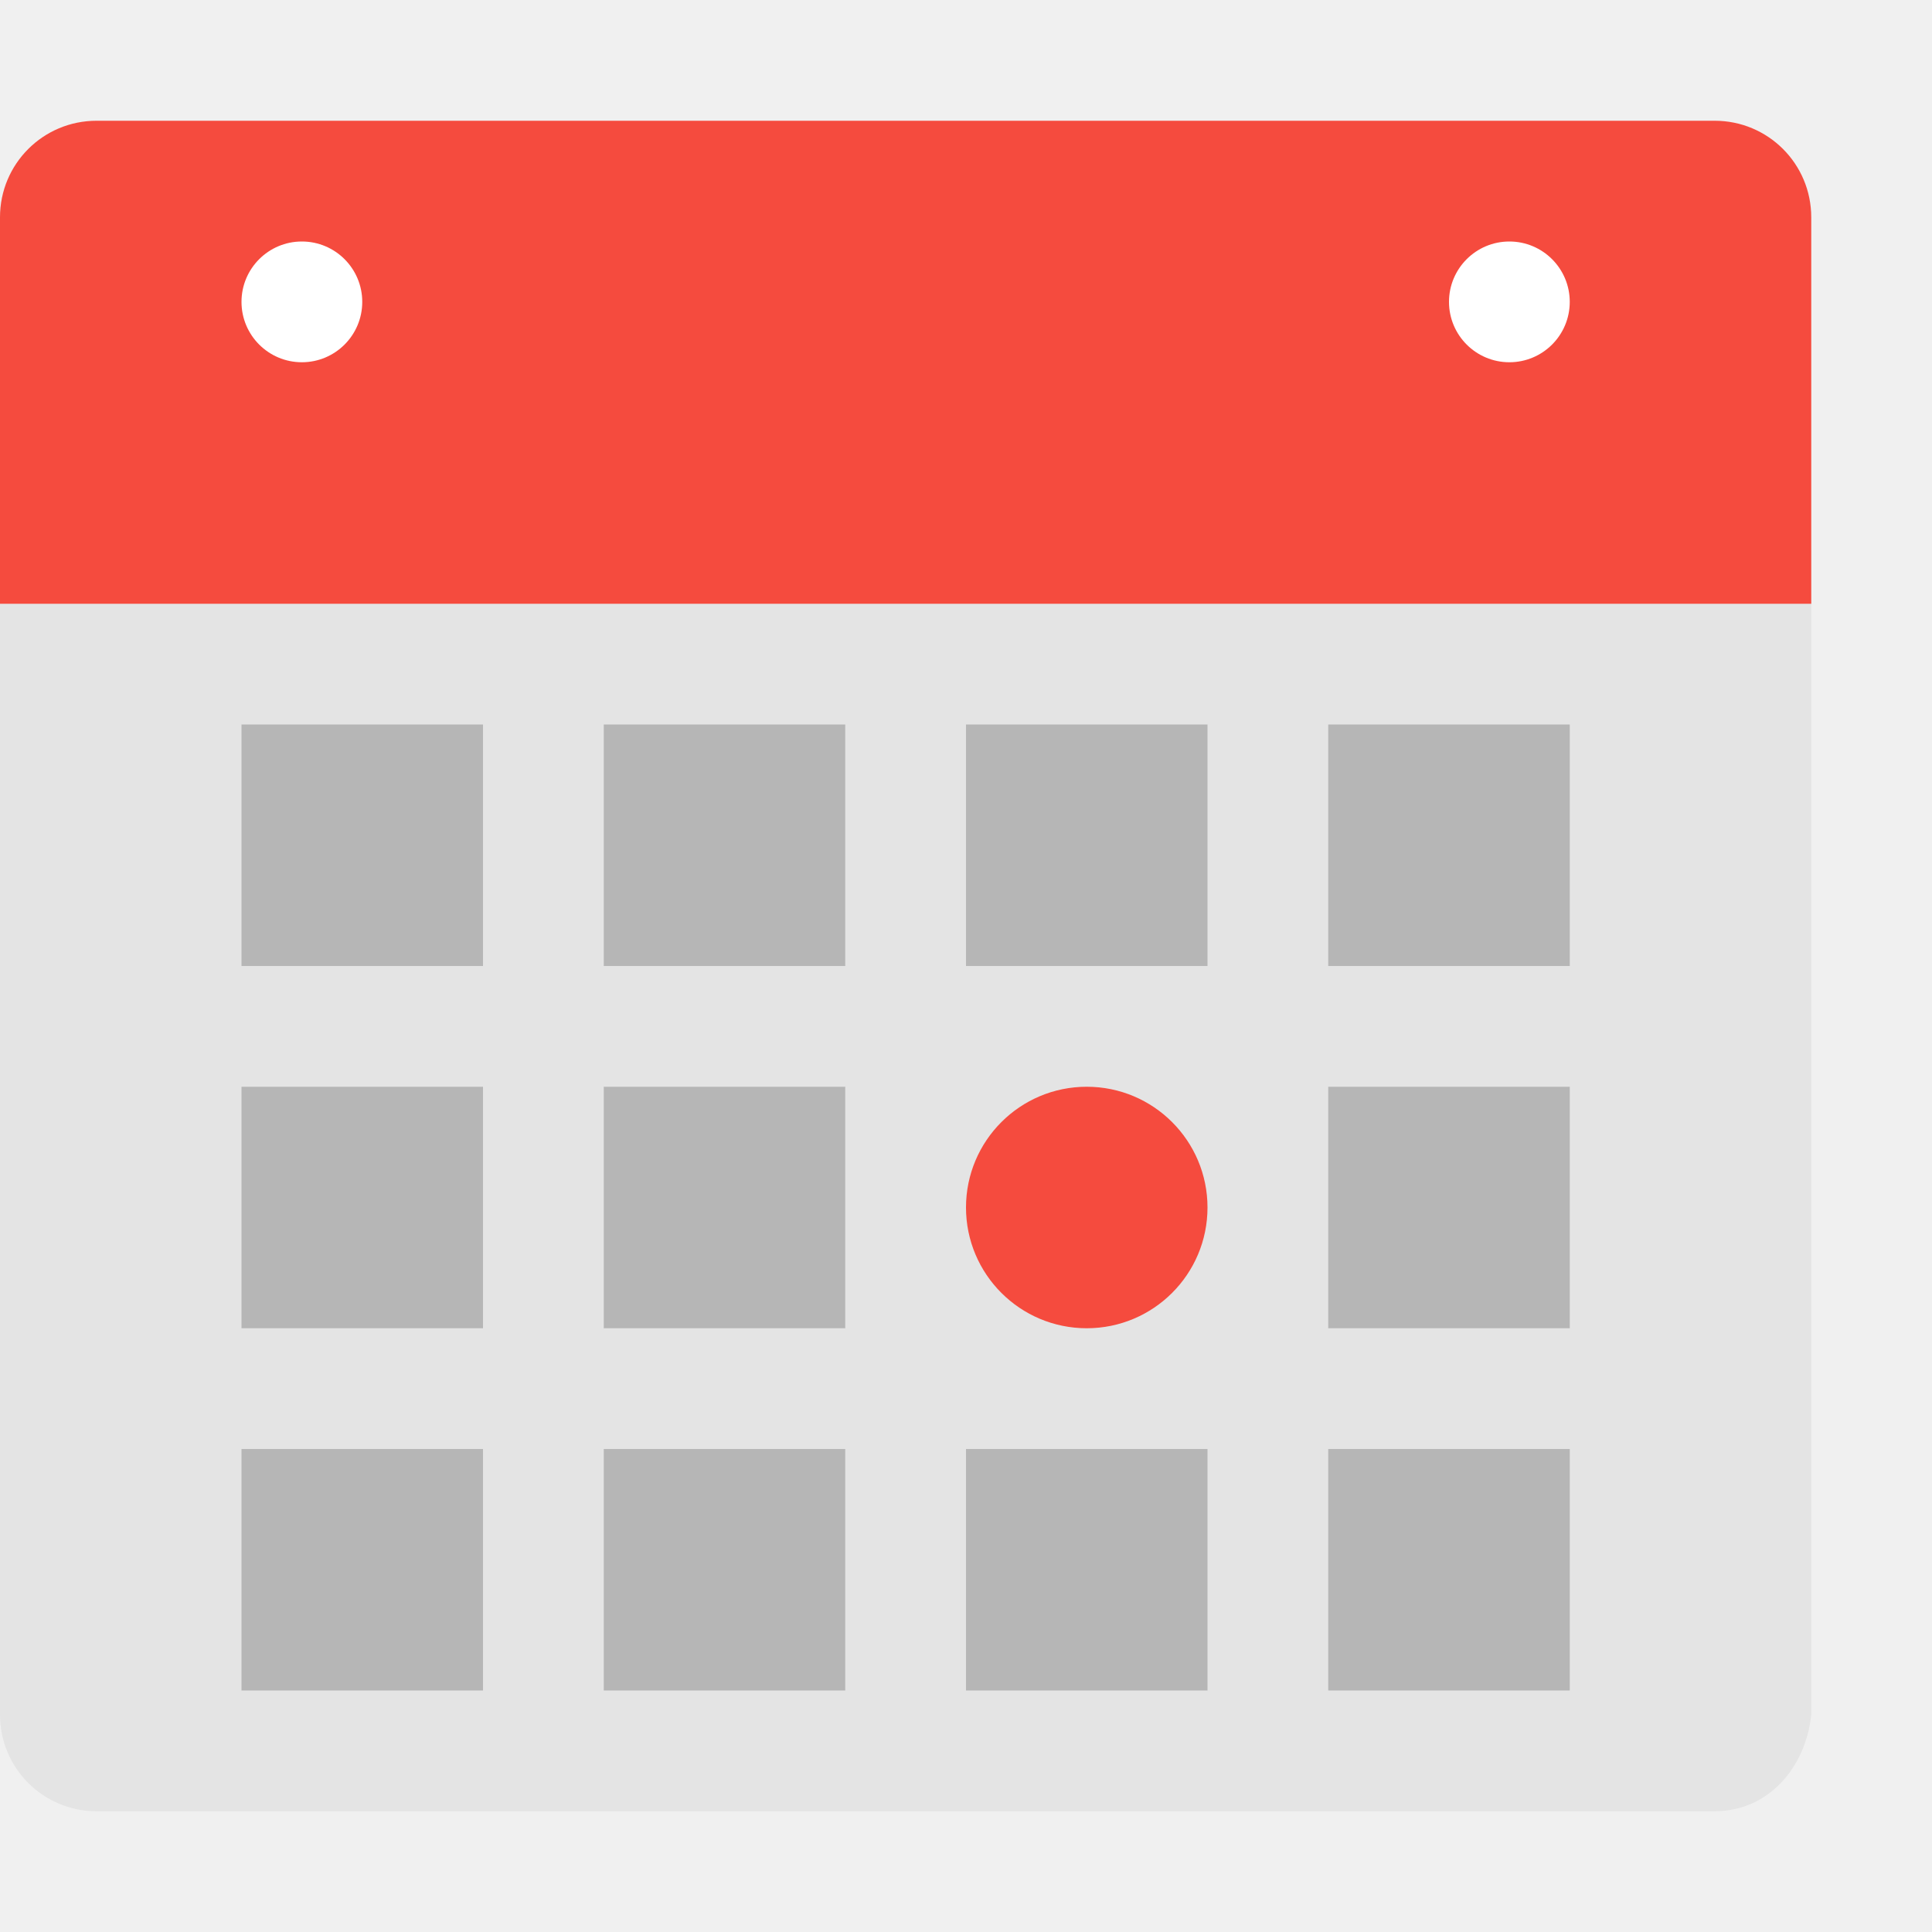
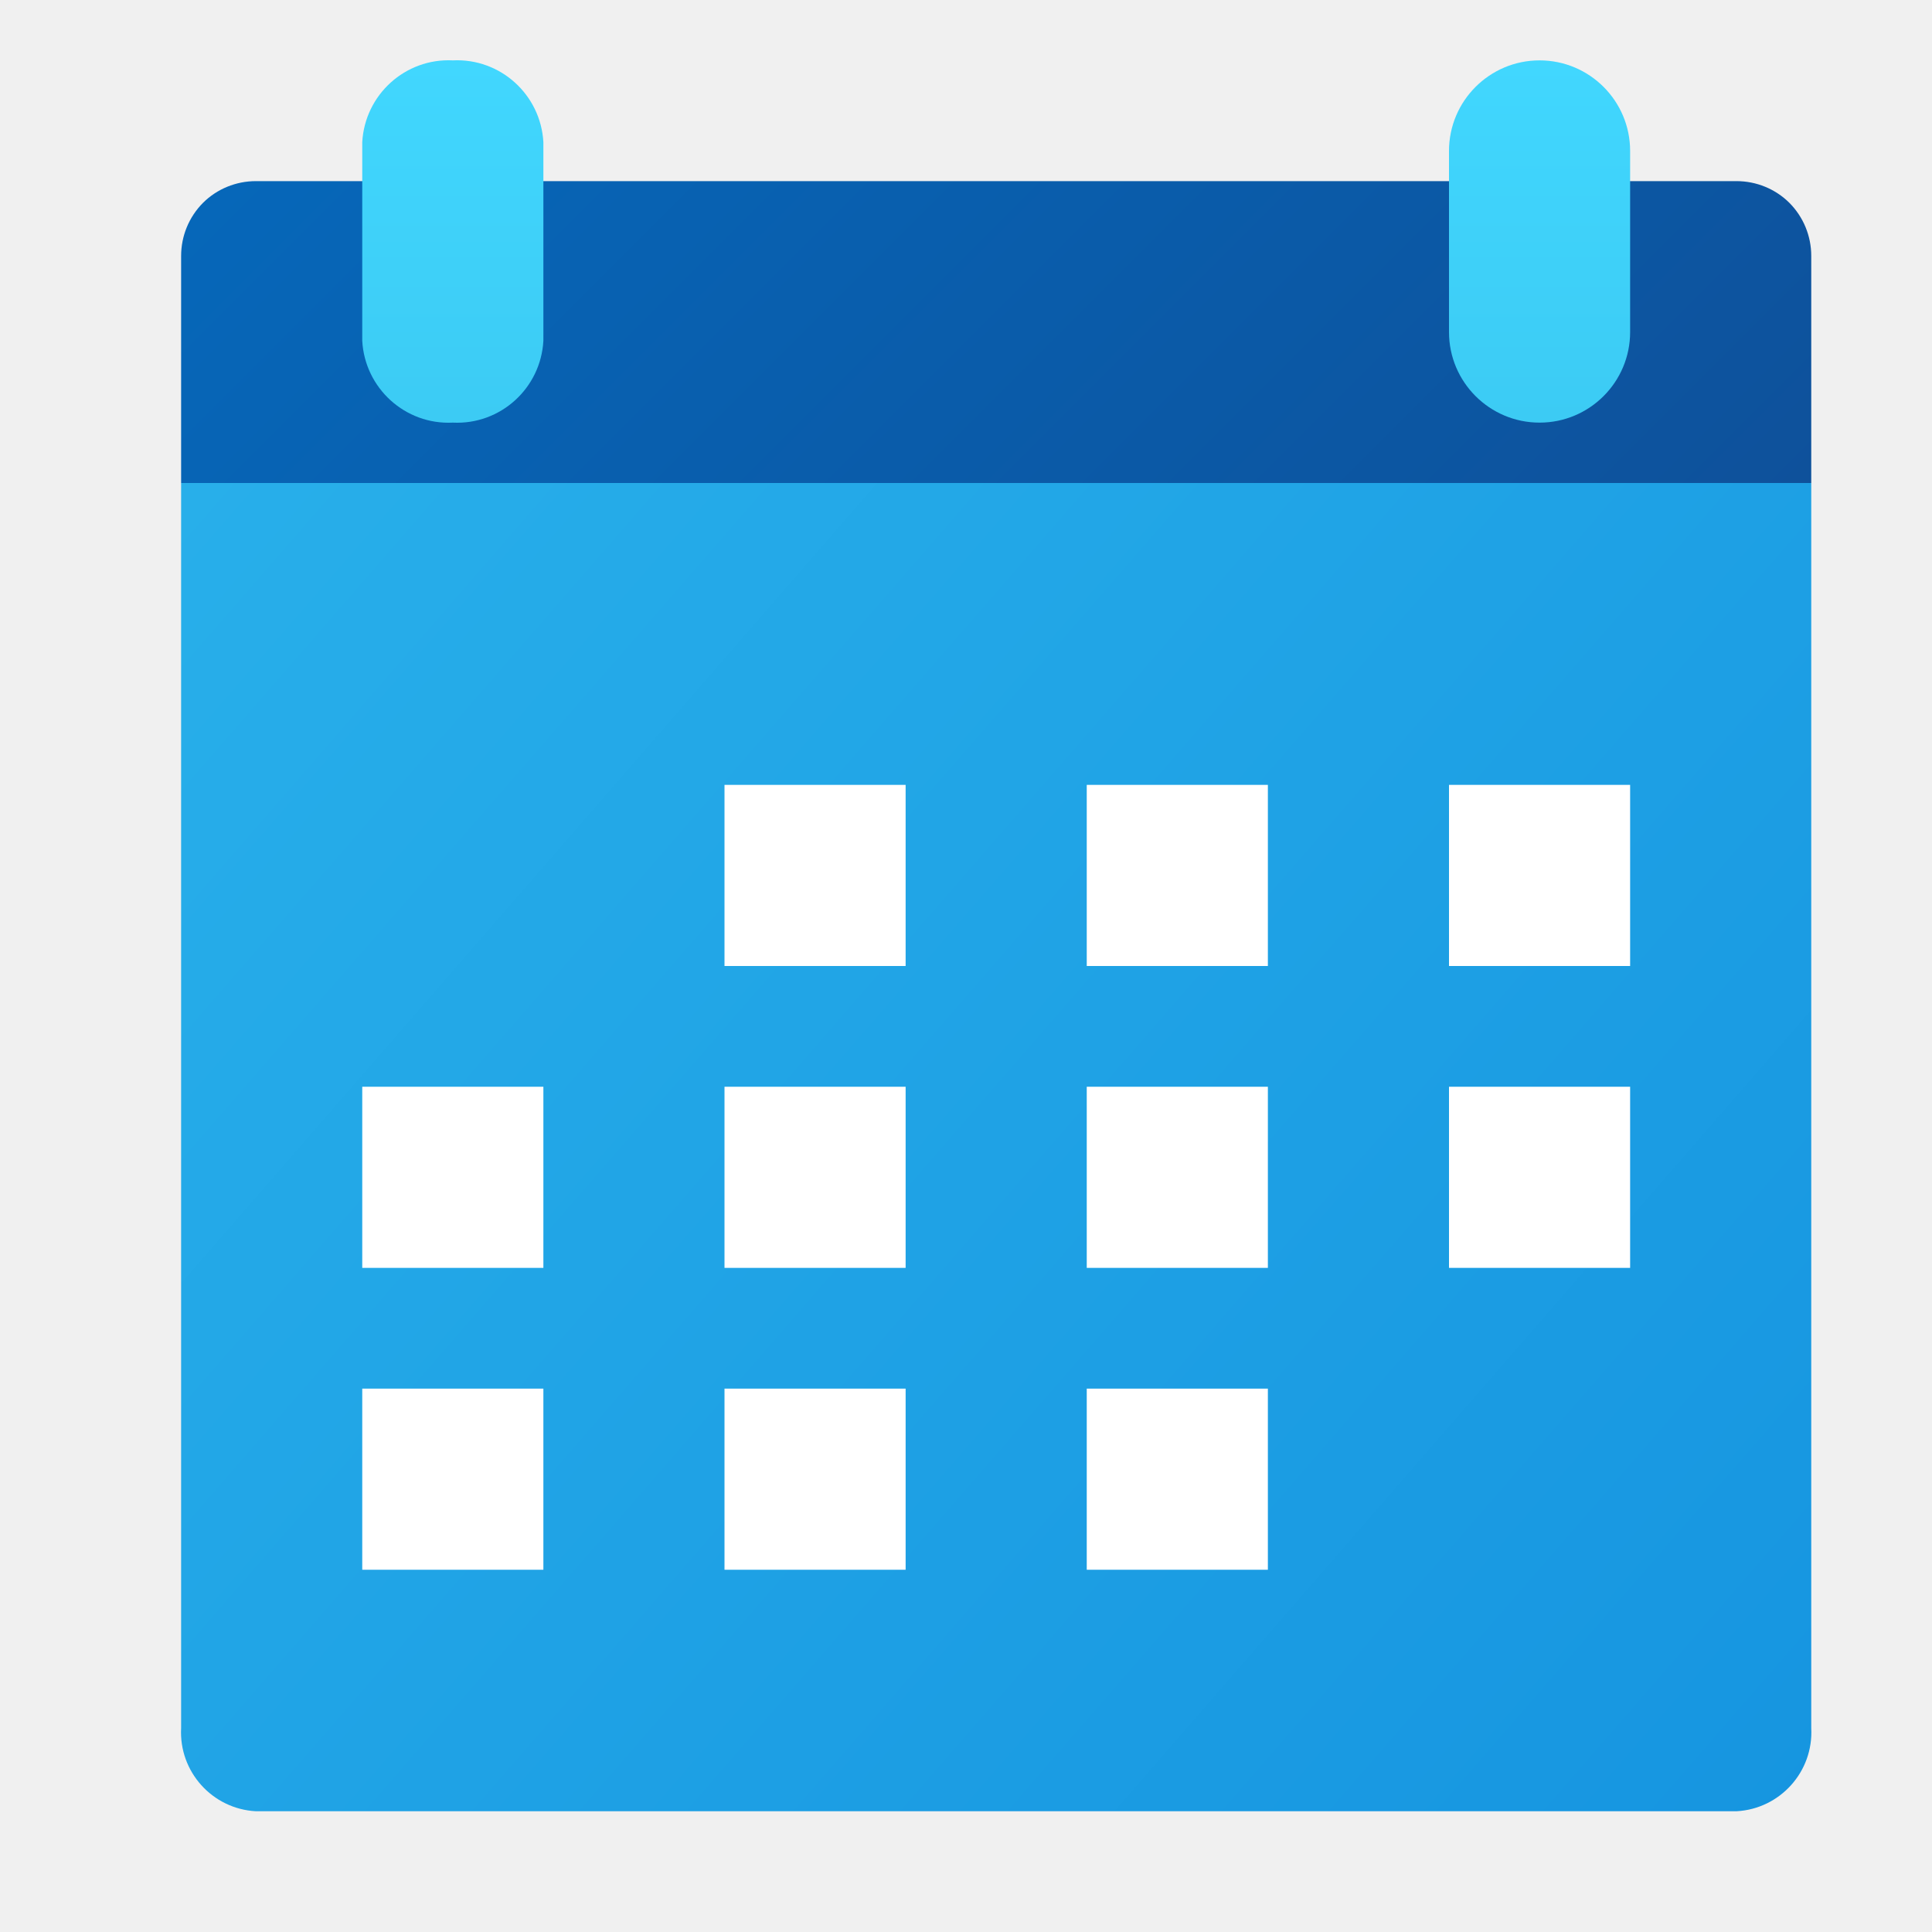
- <svg xmlns="http://www.w3.org/2000/svg" width="16" height="16" version="1">
-   <path style="fill:#e4e4e4" d="M 0,4.56 0,14.2 C 0,14.643 0.357,15 0.8,15 l 13.4,0 c 0.443,0 0.754,-0.359 0.8,-0.8 l 0,-9.64 z" />
-   <path style="fill:#f54b3e" d="M 15,5 15,1.8 C 15,1.357 14.643,1 14.2,1 L 0.8,1 C 0.357,1 0,1.357 0,1.8 L 0,5 Z" />
-   <rect style="opacity:0.2" width="2" height="2" x="8" y="6" />
-   <rect style="opacity:0.2" width="2" height="2" x="11" y="6" />
-   <rect style="opacity:0.2" width="2" height="2" x="5" y="6" />
-   <rect style="opacity:0.2" width="2" height="2" x="2" y="6" />
-   <circle style="fill:#f54b3e" cx="9" cy="10" r="1" />
-   <circle style="fill:#ffffff" cx="2.5" cy="2.5" r=".5" />
-   <circle style="fill:#ffffff" cx="12.5" cy="2.5" r=".5" />
-   <rect style="opacity:0.2" width="2" height="2" x="11" y="9" />
-   <rect style="opacity:0.2" width="2" height="2" x="5" y="9" />
-   <rect style="opacity:0.2" width="2" height="2" x="2" y="9" />
-   <rect style="opacity:0.2" width="2" height="2" x="8" y="12" />
-   <rect style="opacity:0.2" width="2" height="2" x="11" y="12" />
-   <rect style="opacity:0.2" width="2" height="2" x="5" y="12" />
-   <rect style="opacity:0.2" width="2" height="2" x="2" y="12" />
+ <svg xmlns="http://www.w3.org/2000/svg" width="32px" height="32px" viewBox="0 0 32 32" version="1.1">
+   <defs>
+     <linearGradient id="linear0" gradientUnits="userSpaceOnUse" x1="-47.76" y1="39.075" x2="-40.301" y2="33.124" gradientTransform="matrix(3.7796,0,0,-3.4646,183.0823,143.8722)">
+       <stop offset="0" style="stop-color:rgb(15.686%,68.627%,91.765%);stop-opacity:1;" />
+       <stop offset="1" style="stop-color:rgb(8.627%,58.431%,87.843%);stop-opacity:1;" />
+     </linearGradient>
+     <linearGradient id="linear1" gradientUnits="userSpaceOnUse" x1="8.681" y1="-1.958" x2="24.319" y2="13.681">
+       <stop offset="0" style="stop-color:rgb(2.353%,40.392%,72.549%);stop-opacity:1;" />
+       <stop offset="1" style="stop-color:rgb(5.49%,31.765%,60.784%);stop-opacity:1;" />
+     </linearGradient>
+     <linearGradient id="linear2" gradientUnits="userSpaceOnUse" x1="7.5" y1="1" x2="7.5" y2="7">
+       <stop offset="0" style="stop-color:rgb(25.49%,84.314%,99.608%);stop-opacity:1;" />
+       <stop offset="1" style="stop-color:rgb(23.529%,79.608%,95.686%);stop-opacity:1;" />
+     </linearGradient>
+     <linearGradient id="linear3" gradientUnits="userSpaceOnUse" x1="25.5" y1="1" x2="25.5" y2="7">
+       <stop offset="0" style="stop-color:rgb(25.49%,84.314%,99.608%);stop-opacity:1;" />
+       <stop offset="1" style="stop-color:rgb(23.529%,79.608%,95.686%);stop-opacity:1;" />
+     </linearGradient>
+   </defs>
+   <g id="surface1">
+     <path style=" stroke:none;fill-rule:nonzero;fill:url(#linear0);" d="M 30 8 L 3 8 L 3 28.621 C 2.961 29.344 3.516 29.961 4.238 30 L 28.762 30 C 29.484 29.961 30.039 29.344 30 28.621 Z M 30 8 " />
+     <path style=" stroke:none;fill-rule:nonzero;fill:url(#linear1);" d="M 4.238 3 C 3.91 3 3.594 3.129 3.363 3.359 C 3.129 3.594 3 3.91 3 4.238 L 3 8 L 30 8 L 30 4.238 C 30 3.91 29.871 3.594 29.637 3.359 C 29.406 3.129 29.09 3 28.762 3 Z M 4.238 3 " />
+     <path style=" stroke:none;fill-rule:nonzero;fill:rgb(100%,100%,100%);fill-opacity:1;" d="M 12 13 L 15 13 L 15 16 L 12 16 Z M 12 13 " />
+     <path style=" stroke:none;fill-rule:nonzero;fill:rgb(100%,100%,100%);fill-opacity:1;" d="M 24 18 L 27 18 L 27 21 L 24 21 Z M 24 18 " />
+     <path style=" stroke:none;fill-rule:nonzero;fill:rgb(100%,100%,100%);fill-opacity:1;" d="M 24 13 L 27 13 L 27 16 L 24 16 Z M 24 13 " />
+     <path style=" stroke:none;fill-rule:nonzero;fill:rgb(100%,100%,100%);fill-opacity:1;" d="M 6 23 L 9 23 L 9 26 L 6 26 Z M 6 23 " />
+     <path style=" stroke:none;fill-rule:nonzero;fill:rgb(100%,100%,100%);fill-opacity:1;" d="M 12 23 L 15 23 L 15 26 L 12 26 Z M 12 23 " />
+     <path style=" stroke:none;fill-rule:nonzero;fill:rgb(100%,100%,100%);fill-opacity:1;" d="M 18 23 L 21 23 L 21 26 L 18 26 Z M 18 23 " />
+     <path style=" stroke:none;fill-rule:nonzero;fill:rgb(100%,100%,100%);fill-opacity:1;" d="M 6 18 L 9 18 L 9 21 L 6 21 Z M 6 18 " />
+     <path style=" stroke:none;fill-rule:nonzero;fill:rgb(100%,100%,100%);fill-opacity:1;" d="M 12 18 L 15 18 L 15 21 L 12 21 Z M 12 18 " />
+     <path style=" stroke:none;fill-rule:nonzero;fill:rgb(100%,100%,100%);fill-opacity:1;" d="M 18 18 L 21 18 L 21 21 L 18 21 Z M 18 18 " />
+     <path style=" stroke:none;fill-rule:nonzero;fill:rgb(100%,100%,100%);fill-opacity:1;" d="M 18 13 L 21 13 L 21 16 L 18 16 Z M 18 13 " />
+     <path style=" stroke:none;fill-rule:nonzero;fill:url(#linear2);" d="M 7.5 1 C 8.289 0.961 8.957 1.57 9 2.355 L 9 5.645 C 8.957 6.43 8.289 7.039 7.5 7 C 6.711 7.039 6.043 6.43 6 5.645 L 6 2.355 C 6.043 1.57 6.711 0.961 7.5 1 Z M 7.5 1 " />
+     <path style=" stroke:none;fill-rule:nonzero;fill:url(#linear3);" d="M 25.5 1 C 26.328 1 27 1.672 27 2.5 L 27 5.5 C 27 6.328 26.328 7 25.5 7 C 24.672 7 24 6.328 24 5.5 L 24 2.5 C 24 1.672 24.672 1 25.5 1 Z M 25.5 1 " />
+   </g>
</svg>
